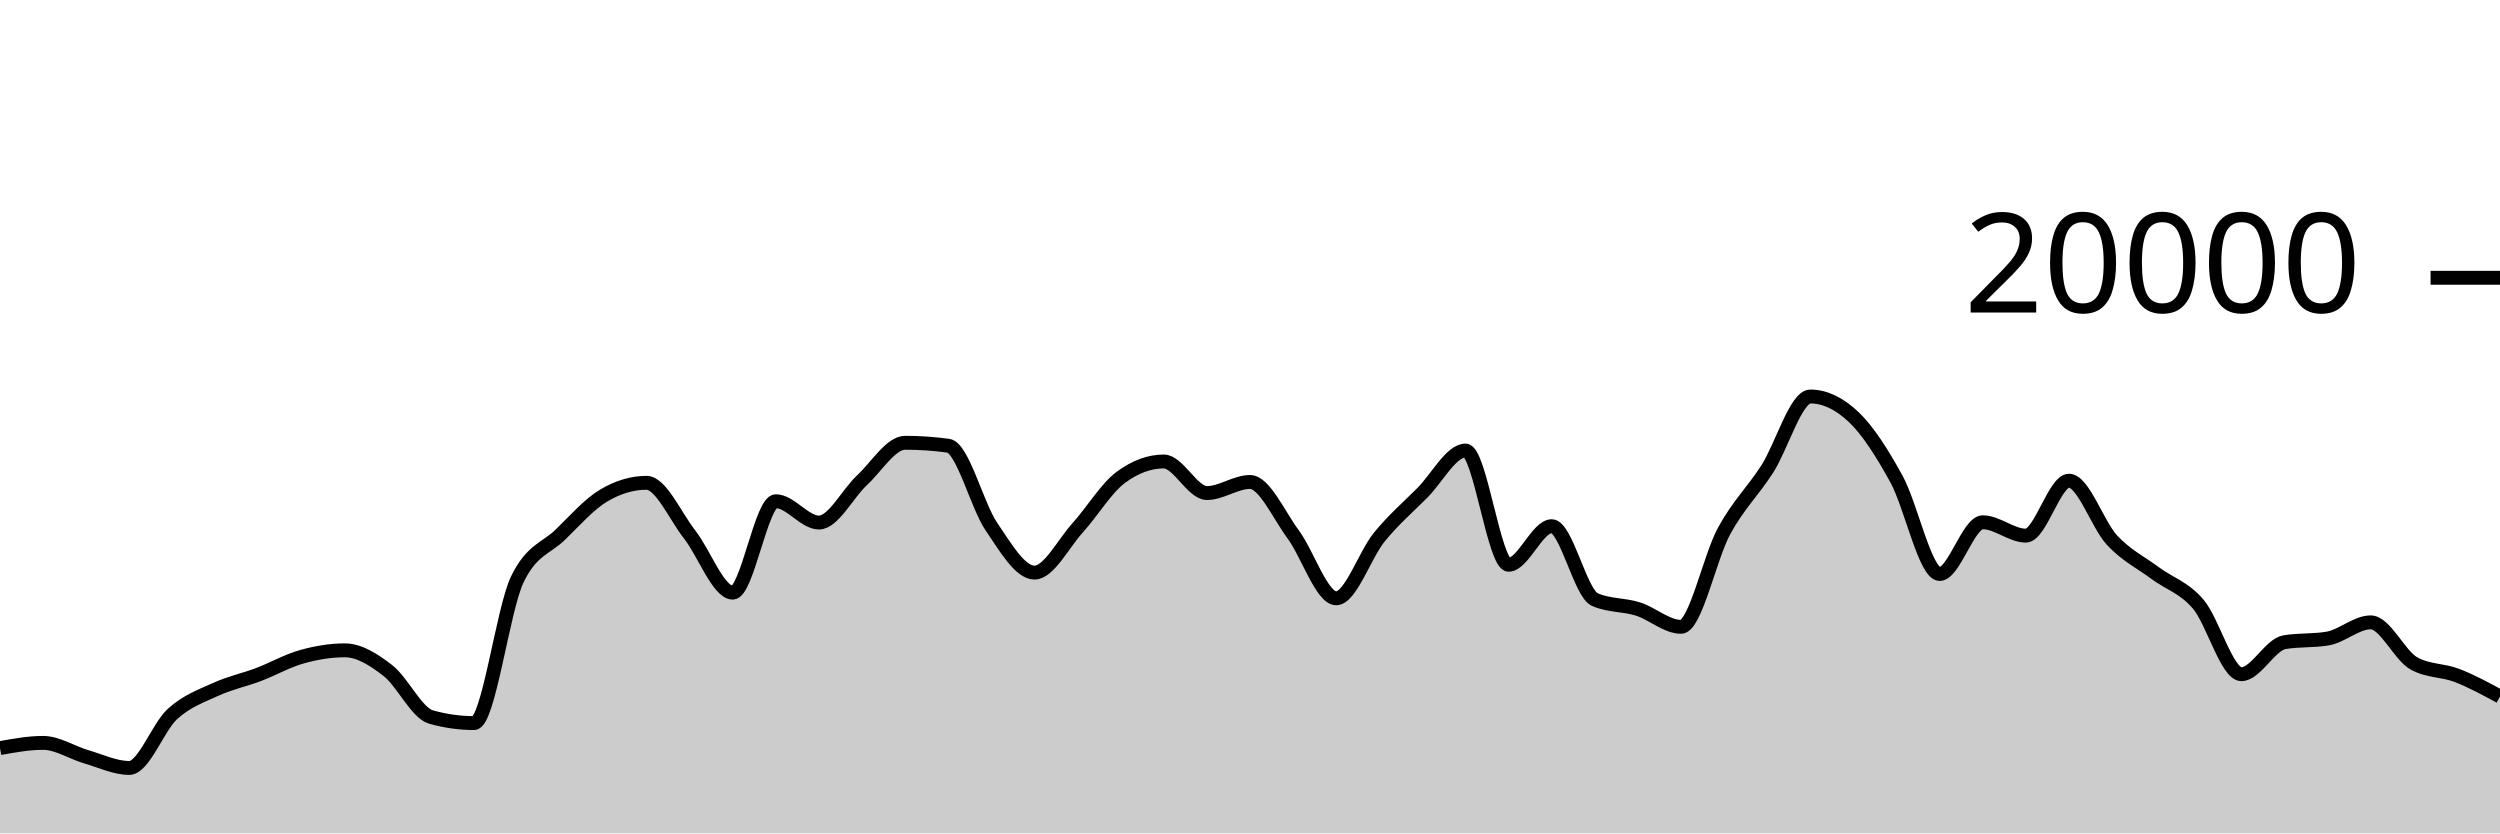
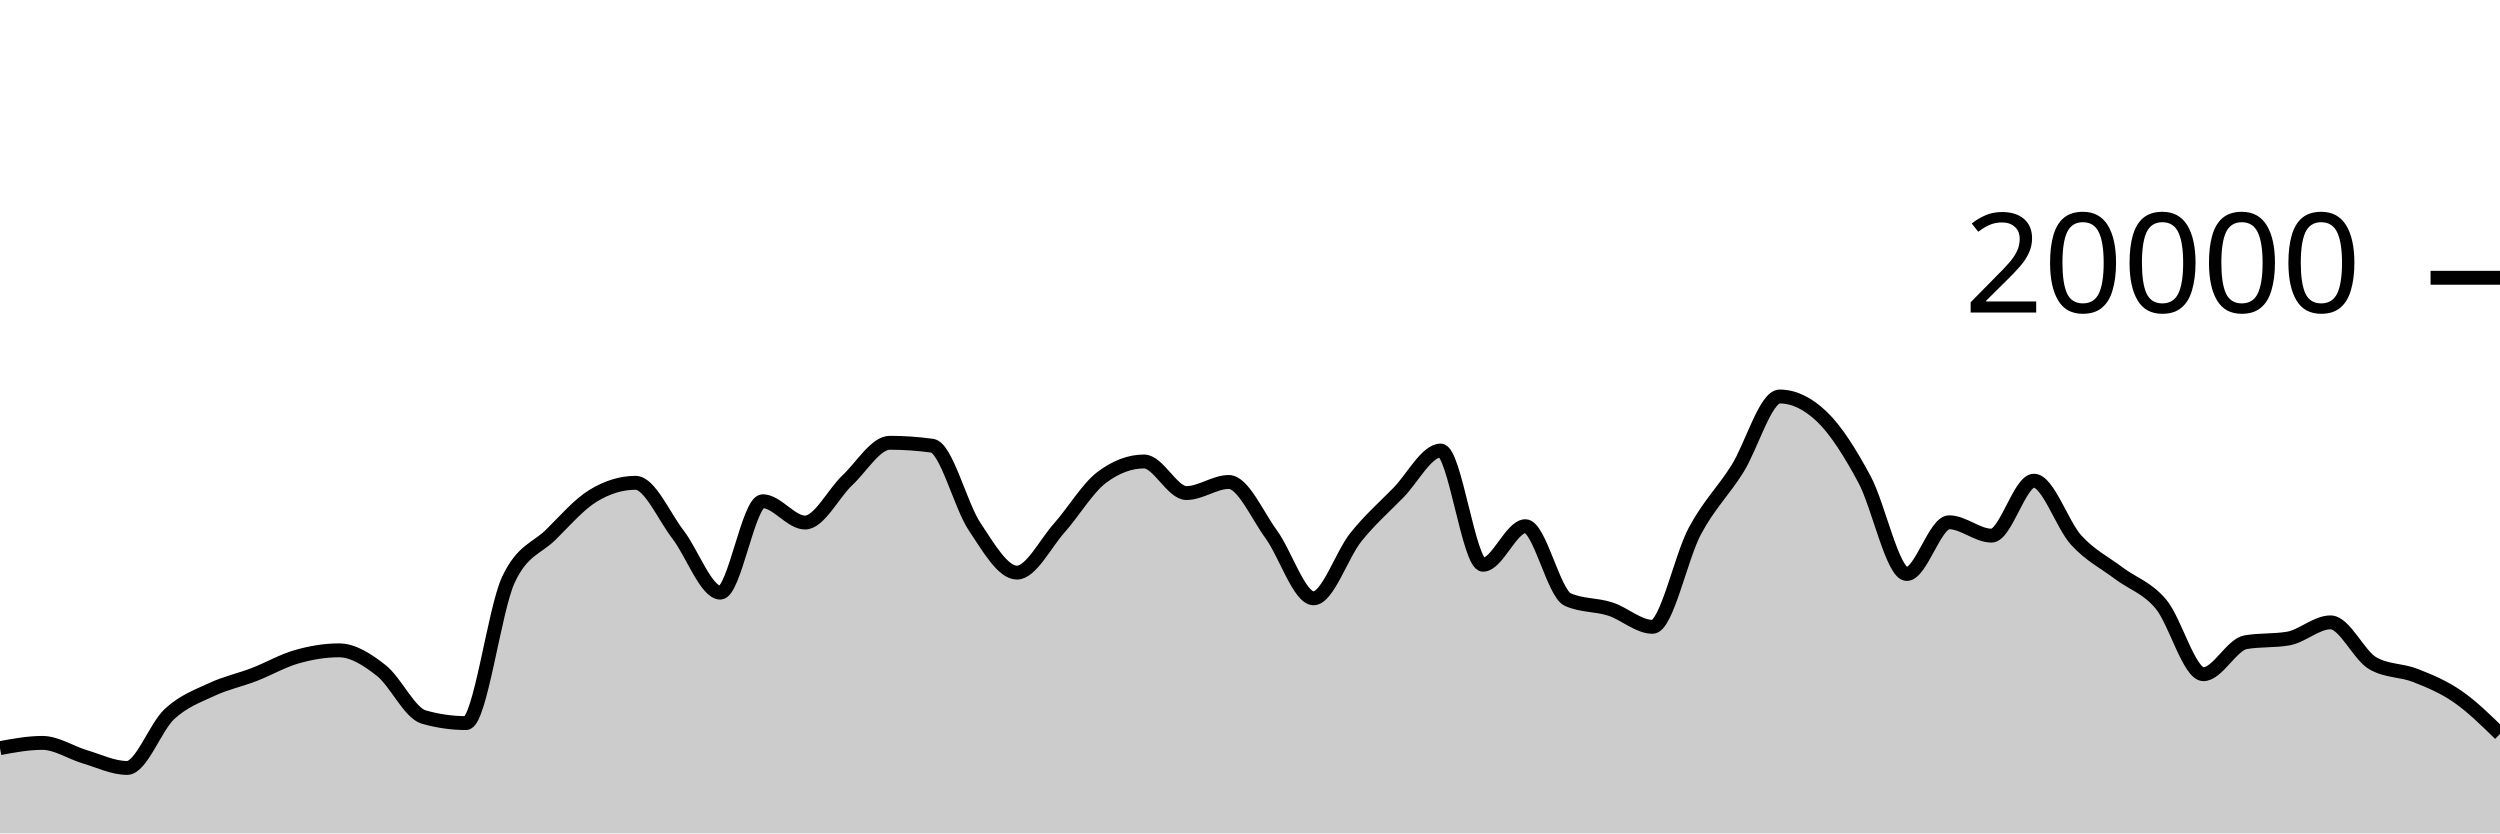
<svg xmlns="http://www.w3.org/2000/svg" viewBox="0 0 180 60">
  <g transform="translate(0,20)">
-     <path class="area" fill="rgba(0, 0, 0, 0.2)" d="M0,33.864C1.034,33.676,2.069,33.488,3.103,33.488C4.138,33.488,5.172,34.185,6.207,34.486C7.241,34.787,8.276,35.292,9.31,35.292C10.345,35.292,11.379,32.352,12.414,31.41C13.448,30.468,14.483,30.114,15.517,29.64C16.552,29.166,17.586,28.956,18.621,28.564C19.655,28.172,20.69,27.578,21.724,27.288C22.759,26.998,23.793,26.824,24.828,26.824C25.862,26.824,26.897,27.482,27.931,28.282C28.966,29.082,30,31.335,31.034,31.626C32.069,31.917,33.103,32.062,34.138,32.062C35.172,32.062,36.207,23.883,37.241,21.728C38.276,19.573,39.31,19.502,40.345,18.496C41.379,17.49,42.414,16.309,43.448,15.69C44.483,15.071,45.517,14.762,46.552,14.762C47.586,14.762,48.621,17.166,49.655,18.484C50.69,19.802,51.724,22.67,52.759,22.67C53.793,22.67,54.828,16.088,55.862,16.088C56.897,16.088,57.931,17.624,58.966,17.624C60,17.624,61.034,15.529,62.069,14.572C63.103,13.615,64.138,11.88,65.172,11.88C66.207,11.88,67.241,11.951,68.276,12.092C69.31,12.233,70.345,16.391,71.379,17.914C72.414,19.437,73.448,21.228,74.483,21.228C75.517,21.228,76.552,19.15,77.586,18.008C78.621,16.866,79.655,15.143,80.69,14.376C81.724,13.609,82.759,13.226,83.793,13.226C84.828,13.226,85.862,15.5,86.897,15.5C87.931,15.5,88.966,14.702,90,14.702C91.034,14.702,92.069,17.07,93.103,18.466C94.138,19.862,95.172,23.078,96.207,23.078C97.241,23.078,98.276,19.936,99.31,18.67C100.345,17.404,101.379,16.518,102.414,15.48C103.448,14.442,104.483,12.44,105.517,12.44C106.552,12.44,107.586,20.662,108.621,20.662C109.655,20.662,110.69,17.886,111.724,17.886C112.759,17.886,113.793,22.718,114.828,23.17C115.862,23.622,116.897,23.521,117.931,23.848C118.966,24.175,120,25.132,121.034,25.132C122.069,25.132,123.103,20.118,124.138,18.224C125.172,16.33,126.207,15.383,127.241,13.77C128.276,12.157,129.31,8.548,130.345,8.548C131.379,8.548,132.414,9.035,133.448,10.01C134.483,10.985,135.517,12.616,136.552,14.502C137.586,16.388,138.621,21.328,139.655,21.328C140.69,21.328,141.724,17.604,142.759,17.604C143.793,17.604,144.828,18.566,145.862,18.566C146.897,18.566,147.931,14.61,148.966,14.61C150,14.61,151.034,17.787,152.069,18.896C153.103,20.005,154.138,20.494,155.172,21.262C156.207,22.03,157.241,22.289,158.276,23.502C159.31,24.715,160.345,28.542,161.379,28.542C162.414,28.542,163.448,26.413,164.483,26.238C165.517,26.063,166.552,26.151,167.586,25.976C168.621,25.801,169.655,24.81,170.69,24.81C171.724,24.81,172.759,27.18,173.793,27.76C174.828,28.34,175.862,28.231,176.897,28.63C177.931,29.029,178.966,29.59,180,30.152L180,40C178.966,40,177.931,40,176.897,40C175.862,40,174.828,40,173.793,40C172.759,40,171.724,40,170.69,40C169.655,40,168.621,40,167.586,40C166.552,40,165.517,40,164.483,40C163.448,40,162.414,40,161.379,40C160.345,40,159.31,40,158.276,40C157.241,40,156.207,40,155.172,40C154.138,40,153.103,40,152.069,40C151.034,40,150,40,148.966,40C147.931,40,146.897,40,145.862,40C144.828,40,143.793,40,142.759,40C141.724,40,140.69,40,139.655,40C138.621,40,137.586,40,136.552,40C135.517,40,134.483,40,133.448,40C132.414,40,131.379,40,130.345,40C129.31,40,128.276,40,127.241,40C126.207,40,125.172,40,124.138,40C123.103,40,122.069,40,121.034,40C120,40,118.966,40,117.931,40C116.897,40,115.862,40,114.828,40C113.793,40,112.759,40,111.724,40C110.69,40,109.655,40,108.621,40C107.586,40,106.552,40,105.517,40C104.483,40,103.448,40,102.414,40C101.379,40,100.345,40,99.31,40C98.276,40,97.241,40,96.207,40C95.172,40,94.138,40,93.103,40C92.069,40,91.034,40,90,40C88.966,40,87.931,40,86.897,40C85.862,40,84.828,40,83.793,40C82.759,40,81.724,40,80.69,40C79.655,40,78.621,40,77.586,40C76.552,40,75.517,40,74.483,40C73.448,40,72.414,40,71.379,40C70.345,40,69.31,40,68.276,40C67.241,40,66.207,40,65.172,40C64.138,40,63.103,40,62.069,40C61.034,40,60,40,58.966,40C57.931,40,56.897,40,55.862,40C54.828,40,53.793,40,52.759,40C51.724,40,50.69,40,49.655,40C48.621,40,47.586,40,46.552,40C45.517,40,44.483,40,43.448,40C42.414,40,41.379,40,40.345,40C39.31,40,38.276,40,37.241,40C36.207,40,35.172,40,34.138,40C33.103,40,32.069,40,31.034,40C30,40,28.966,40,27.931,40C26.897,40,25.862,40,24.828,40C23.793,40,22.759,40,21.724,40C20.69,40,19.655,40,18.621,40C17.586,40,16.552,40,15.517,40C14.483,40,13.448,40,12.414,40C11.379,40,10.345,40,9.31,40C8.276,40,7.241,40,6.207,40C5.172,40,4.138,40,3.103,40C2.069,40,1.034,40,0,40Z" />
-     <path class="line" stroke="black" fill="none" d="M0,33.864C1.034,33.676,2.069,33.488,3.103,33.488C4.138,33.488,5.172,34.185,6.207,34.486C7.241,34.787,8.276,35.292,9.31,35.292C10.345,35.292,11.379,32.352,12.414,31.41C13.448,30.468,14.483,30.114,15.517,29.64C16.552,29.166,17.586,28.956,18.621,28.564C19.655,28.172,20.69,27.578,21.724,27.288C22.759,26.998,23.793,26.824,24.828,26.824C25.862,26.824,26.897,27.482,27.931,28.282C28.966,29.082,30,31.335,31.034,31.626C32.069,31.917,33.103,32.062,34.138,32.062C35.172,32.062,36.207,23.883,37.241,21.728C38.276,19.573,39.31,19.502,40.345,18.496C41.379,17.49,42.414,16.309,43.448,15.69C44.483,15.071,45.517,14.762,46.552,14.762C47.586,14.762,48.621,17.166,49.655,18.484C50.69,19.802,51.724,22.67,52.759,22.67C53.793,22.67,54.828,16.088,55.862,16.088C56.897,16.088,57.931,17.624,58.966,17.624C60,17.624,61.034,15.529,62.069,14.572C63.103,13.615,64.138,11.88,65.172,11.88C66.207,11.88,67.241,11.951,68.276,12.092C69.31,12.233,70.345,16.391,71.379,17.914C72.414,19.437,73.448,21.228,74.483,21.228C75.517,21.228,76.552,19.15,77.586,18.008C78.621,16.866,79.655,15.143,80.69,14.376C81.724,13.609,82.759,13.226,83.793,13.226C84.828,13.226,85.862,15.5,86.897,15.5C87.931,15.5,88.966,14.702,90,14.702C91.034,14.702,92.069,17.07,93.103,18.466C94.138,19.862,95.172,23.078,96.207,23.078C97.241,23.078,98.276,19.936,99.31,18.67C100.345,17.404,101.379,16.518,102.414,15.48C103.448,14.442,104.483,12.44,105.517,12.44C106.552,12.44,107.586,20.662,108.621,20.662C109.655,20.662,110.69,17.886,111.724,17.886C112.759,17.886,113.793,22.718,114.828,23.17C115.862,23.622,116.897,23.521,117.931,23.848C118.966,24.175,120,25.132,121.034,25.132C122.069,25.132,123.103,20.118,124.138,18.224C125.172,16.33,126.207,15.383,127.241,13.77C128.276,12.157,129.31,8.548,130.345,8.548C131.379,8.548,132.414,9.035,133.448,10.01C134.483,10.985,135.517,12.616,136.552,14.502C137.586,16.388,138.621,21.328,139.655,21.328C140.69,21.328,141.724,17.604,142.759,17.604C143.793,17.604,144.828,18.566,145.862,18.566C146.897,18.566,147.931,14.61,148.966,14.61C150,14.61,151.034,17.787,152.069,18.896C153.103,20.005,154.138,20.494,155.172,21.262C156.207,22.03,157.241,22.289,158.276,23.502C159.31,24.715,160.345,28.542,161.379,28.542C162.414,28.542,163.448,26.413,164.483,26.238C165.517,26.063,166.552,26.151,167.586,25.976C168.621,25.801,169.655,24.81,170.69,24.81C171.724,24.81,172.759,27.18,173.793,27.76C174.828,28.34,175.862,28.231,176.897,28.63C177.931,29.029,178.966,29.59,180,30.152" />
+     <path class="area" fill="rgba(0, 0, 0, 0.2)" d="M0,33.864C1.017,33.676,2.034,33.488,3.051,33.488C4.068,33.488,5.085,34.185,6.102,34.486C7.119,34.787,8.136,35.292,9.153,35.292C10.169,35.292,11.186,32.352,12.203,31.41C13.22,30.468,14.237,30.114,15.254,29.64C16.271,29.166,17.288,28.956,18.305,28.564C19.322,28.172,20.339,27.578,21.356,27.288C22.373,26.998,23.39,26.824,24.407,26.824C25.424,26.824,26.441,27.482,27.458,28.282C28.475,29.082,29.492,31.335,30.508,31.626C31.525,31.917,32.542,32.062,33.559,32.062C34.576,32.062,35.593,23.883,36.61,21.728C37.627,19.573,38.644,19.502,39.661,18.496C40.678,17.49,41.695,16.309,42.712,15.69C43.729,15.071,44.746,14.762,45.763,14.762C46.78,14.762,47.797,17.166,48.814,18.484C49.831,19.802,50.847,22.67,51.864,22.67C52.881,22.67,53.898,16.088,54.915,16.088C55.932,16.088,56.949,17.624,57.966,17.624C58.983,17.624,60,15.529,61.017,14.572C62.034,13.615,63.051,11.88,64.068,11.88C65.085,11.88,66.102,11.951,67.119,12.092C68.136,12.233,69.153,16.391,70.169,17.914C71.186,19.437,72.203,21.228,73.22,21.228C74.237,21.228,75.254,19.15,76.271,18.008C77.288,16.866,78.305,15.143,79.322,14.376C80.339,13.609,81.356,13.226,82.373,13.226C83.39,13.226,84.407,15.5,85.424,15.5C86.441,15.5,87.458,14.702,88.475,14.702C89.492,14.702,90.508,17.07,91.525,18.466C92.542,19.862,93.559,23.078,94.576,23.078C95.593,23.078,96.61,19.936,97.627,18.67C98.644,17.404,99.661,16.518,100.678,15.48C101.695,14.442,102.712,12.44,103.729,12.44C104.746,12.44,105.763,20.662,106.78,20.662C107.797,20.662,108.814,17.886,109.831,17.886C110.847,17.886,111.864,22.718,112.881,23.17C113.898,23.622,114.915,23.521,115.932,23.848C116.949,24.175,117.966,25.132,118.983,25.132C120,25.132,121.017,20.118,122.034,18.224C123.051,16.33,124.068,15.383,125.085,13.77C126.102,12.157,127.119,8.548,128.136,8.548C129.153,8.548,130.169,9.035,131.186,10.01C132.203,10.985,133.22,12.616,134.237,14.502C135.254,16.388,136.271,21.328,137.288,21.328C138.305,21.328,139.322,17.604,140.339,17.604C141.356,17.604,142.373,18.566,143.39,18.566C144.407,18.566,145.424,14.61,146.441,14.61C147.458,14.61,148.475,17.787,149.492,18.896C150.508,20.005,151.525,20.494,152.542,21.262C153.559,22.03,154.576,22.289,155.593,23.502C156.61,24.715,157.627,28.542,158.644,28.542C159.661,28.542,160.678,26.413,161.695,26.238C162.712,26.063,163.729,26.151,164.746,25.976C165.763,25.801,166.78,24.81,167.797,24.81C168.814,24.81,169.831,27.18,170.847,27.76C171.864,28.34,172.881,28.231,173.898,28.63C174.915,29.029,175.932,29.45,176.949,30.152C177.966,30.854,178.983,31.849,180,32.844L180,40C178.983,40,177.966,40,176.949,40C175.932,40,174.915,40,173.898,40C172.881,40,171.864,40,170.847,40C169.831,40,168.814,40,167.797,40C166.78,40,165.763,40,164.746,40C163.729,40,162.712,40,161.695,40C160.678,40,159.661,40,158.644,40C157.627,40,156.61,40,155.593,40C154.576,40,153.559,40,152.542,40C151.525,40,150.508,40,149.492,40C148.475,40,147.458,40,146.441,40C145.424,40,144.407,40,143.39,40C142.373,40,141.356,40,140.339,40C139.322,40,138.305,40,137.288,40C136.271,40,135.254,40,134.237,40C133.22,40,132.203,40,131.186,40C130.169,40,129.153,40,128.136,40C127.119,40,126.102,40,125.085,40C124.068,40,123.051,40,122.034,40C121.017,40,120,40,118.983,40C117.966,40,116.949,40,115.932,40C114.915,40,113.898,40,112.881,40C111.864,40,110.847,40,109.831,40C108.814,40,107.797,40,106.78,40C105.763,40,104.746,40,103.729,40C102.712,40,101.695,40,100.678,40C99.661,40,98.644,40,97.627,40C96.61,40,95.593,40,94.576,40C93.559,40,92.542,40,91.525,40C90.508,40,89.492,40,88.475,40C87.458,40,86.441,40,85.424,40C84.407,40,83.39,40,82.373,40C81.356,40,80.339,40,79.322,40C78.305,40,77.288,40,76.271,40C75.254,40,74.237,40,73.22,40C72.203,40,71.186,40,70.169,40C69.153,40,68.136,40,67.119,40C66.102,40,65.085,40,64.068,40C63.051,40,62.034,40,61.017,40C60,40,58.983,40,57.966,40C56.949,40,55.932,40,54.915,40C53.898,40,52.881,40,51.864,40C50.847,40,49.831,40,48.814,40C47.797,40,46.78,40,45.763,40C44.746,40,43.729,40,42.712,40C41.695,40,40.678,40,39.661,40C38.644,40,37.627,40,36.61,40C35.593,40,34.576,40,33.559,40C32.542,40,31.525,40,30.508,40C29.492,40,28.475,40,27.458,40C26.441,40,25.424,40,24.407,40C23.39,40,22.373,40,21.356,40C20.339,40,19.322,40,18.305,40C17.288,40,16.271,40,15.254,40C14.237,40,13.22,40,12.203,40C11.186,40,10.169,40,9.153,40C8.136,40,7.119,40,6.102,40C5.085,40,4.068,40,3.051,40C2.034,40,1.017,40,0,40Z" />
+     <path class="line" stroke="black" fill="none" d="M0,33.864C1.017,33.676,2.034,33.488,3.051,33.488C4.068,33.488,5.085,34.185,6.102,34.486C7.119,34.787,8.136,35.292,9.153,35.292C10.169,35.292,11.186,32.352,12.203,31.41C13.22,30.468,14.237,30.114,15.254,29.64C16.271,29.166,17.288,28.956,18.305,28.564C19.322,28.172,20.339,27.578,21.356,27.288C22.373,26.998,23.39,26.824,24.407,26.824C25.424,26.824,26.441,27.482,27.458,28.282C28.475,29.082,29.492,31.335,30.508,31.626C31.525,31.917,32.542,32.062,33.559,32.062C34.576,32.062,35.593,23.883,36.61,21.728C37.627,19.573,38.644,19.502,39.661,18.496C40.678,17.49,41.695,16.309,42.712,15.69C43.729,15.071,44.746,14.762,45.763,14.762C46.78,14.762,47.797,17.166,48.814,18.484C49.831,19.802,50.847,22.67,51.864,22.67C52.881,22.67,53.898,16.088,54.915,16.088C55.932,16.088,56.949,17.624,57.966,17.624C58.983,17.624,60,15.529,61.017,14.572C62.034,13.615,63.051,11.88,64.068,11.88C65.085,11.88,66.102,11.951,67.119,12.092C68.136,12.233,69.153,16.391,70.169,17.914C71.186,19.437,72.203,21.228,73.22,21.228C74.237,21.228,75.254,19.15,76.271,18.008C77.288,16.866,78.305,15.143,79.322,14.376C80.339,13.609,81.356,13.226,82.373,13.226C83.39,13.226,84.407,15.5,85.424,15.5C86.441,15.5,87.458,14.702,88.475,14.702C89.492,14.702,90.508,17.07,91.525,18.466C92.542,19.862,93.559,23.078,94.576,23.078C95.593,23.078,96.61,19.936,97.627,18.67C98.644,17.404,99.661,16.518,100.678,15.48C101.695,14.442,102.712,12.44,103.729,12.44C104.746,12.44,105.763,20.662,106.78,20.662C107.797,20.662,108.814,17.886,109.831,17.886C110.847,17.886,111.864,22.718,112.881,23.17C113.898,23.622,114.915,23.521,115.932,23.848C116.949,24.175,117.966,25.132,118.983,25.132C120,25.132,121.017,20.118,122.034,18.224C123.051,16.33,124.068,15.383,125.085,13.77C126.102,12.157,127.119,8.548,128.136,8.548C129.153,8.548,130.169,9.035,131.186,10.01C132.203,10.985,133.22,12.616,134.237,14.502C135.254,16.388,136.271,21.328,137.288,21.328C138.305,21.328,139.322,17.604,140.339,17.604C141.356,17.604,142.373,18.566,143.39,18.566C144.407,18.566,145.424,14.61,146.441,14.61C147.458,14.61,148.475,17.787,149.492,18.896C150.508,20.005,151.525,20.494,152.542,21.262C153.559,22.03,154.576,22.289,155.593,23.502C156.61,24.715,157.627,28.542,158.644,28.542C159.661,28.542,160.678,26.413,161.695,26.238C162.712,26.063,163.729,26.151,164.746,25.976C165.763,25.801,166.78,24.81,167.797,24.81C168.814,24.81,169.831,27.18,170.847,27.76C171.864,28.34,172.881,28.231,173.898,28.63C174.915,29.029,175.932,29.45,176.949,30.152C177.966,30.854,178.983,31.849,180,32.844" />
    <path class="axis-ceiling" stroke-width="1" stroke="black" fill="none" d="M175,0L180,0" />
    <text class="axis-ceiling-label" font-family="sans-serif" text-anchor="end" font-size="10px" x="170" y="2.5">20000</text>
  </g>
</svg>
